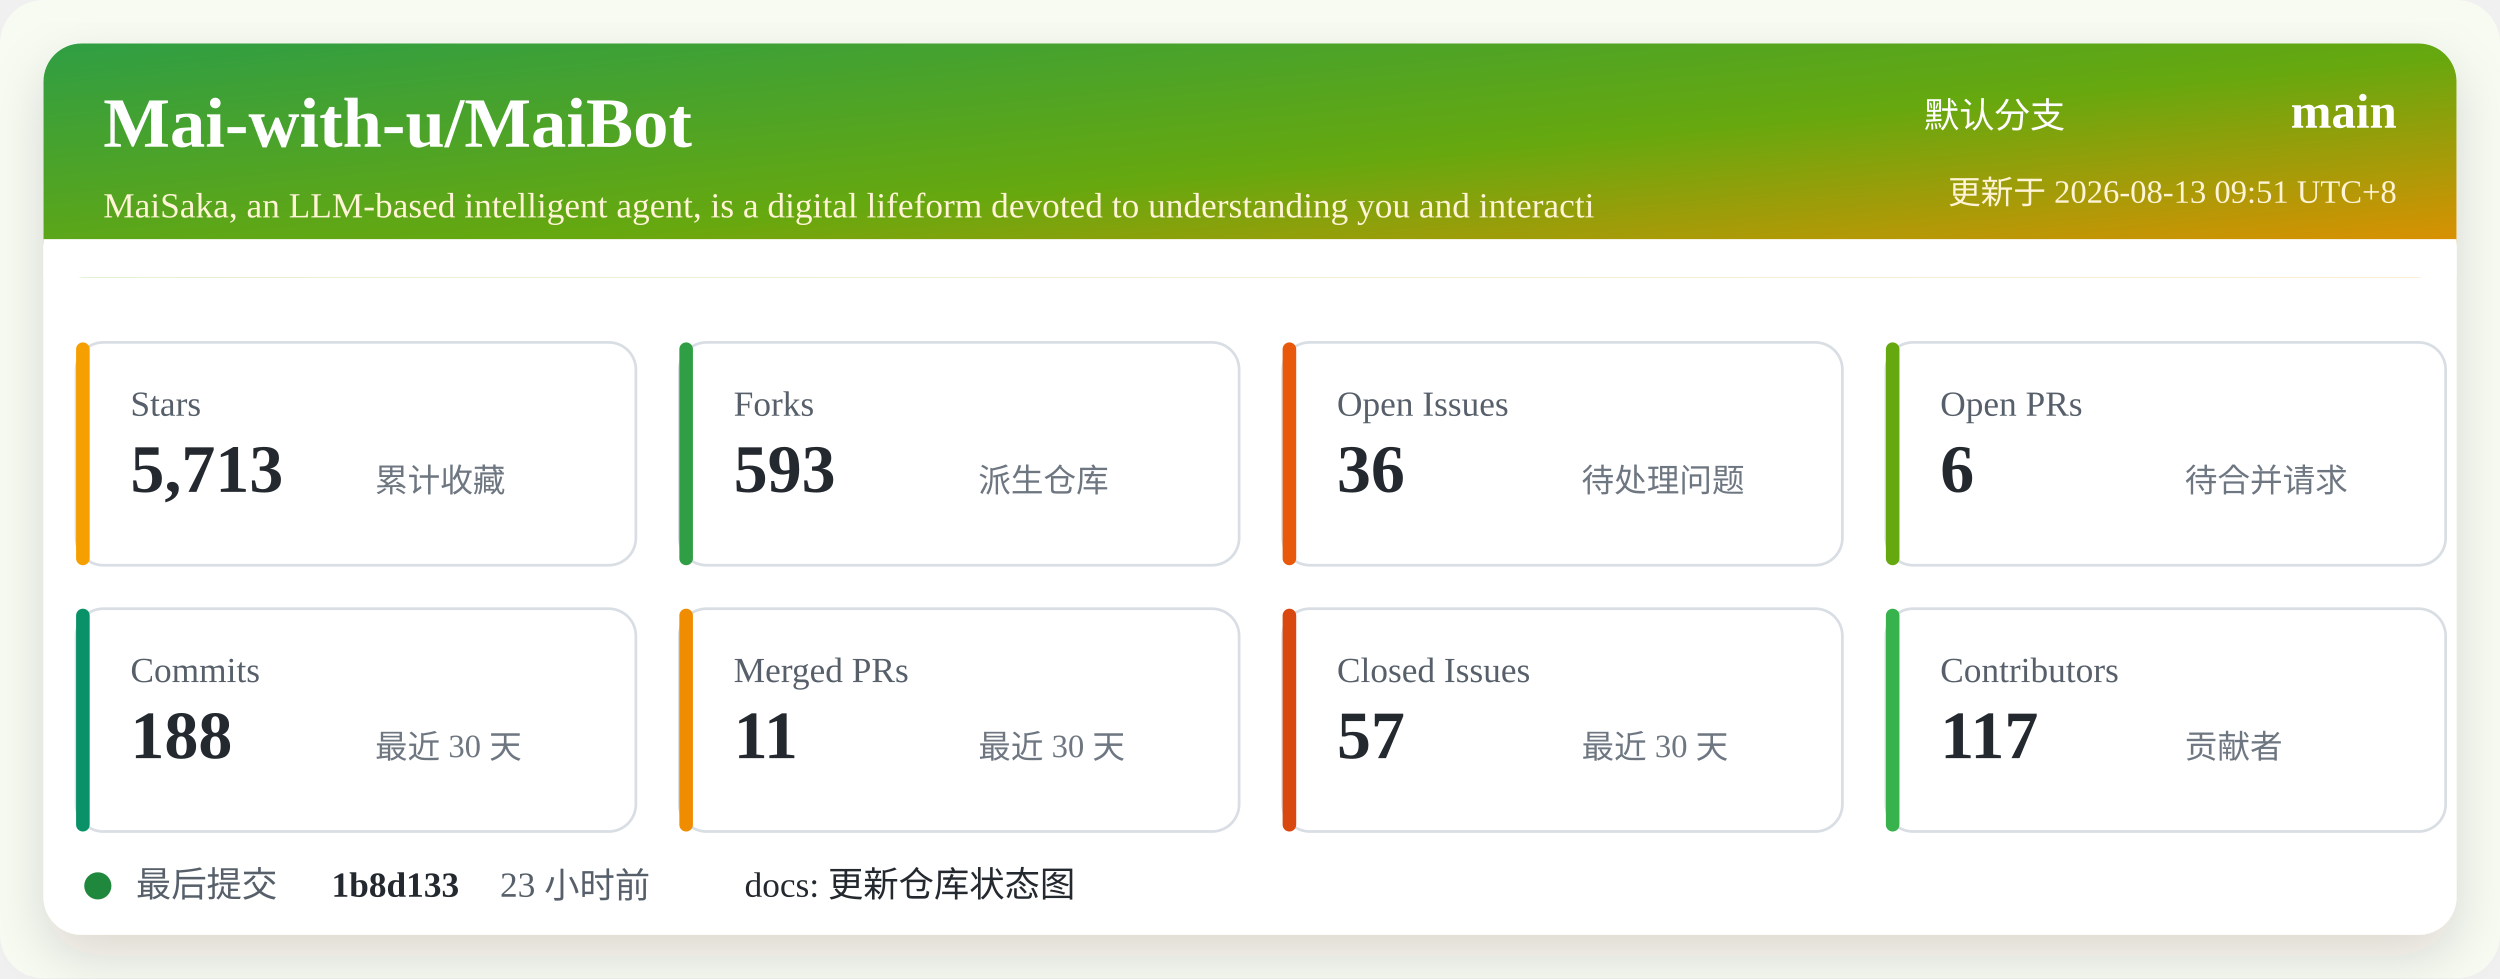
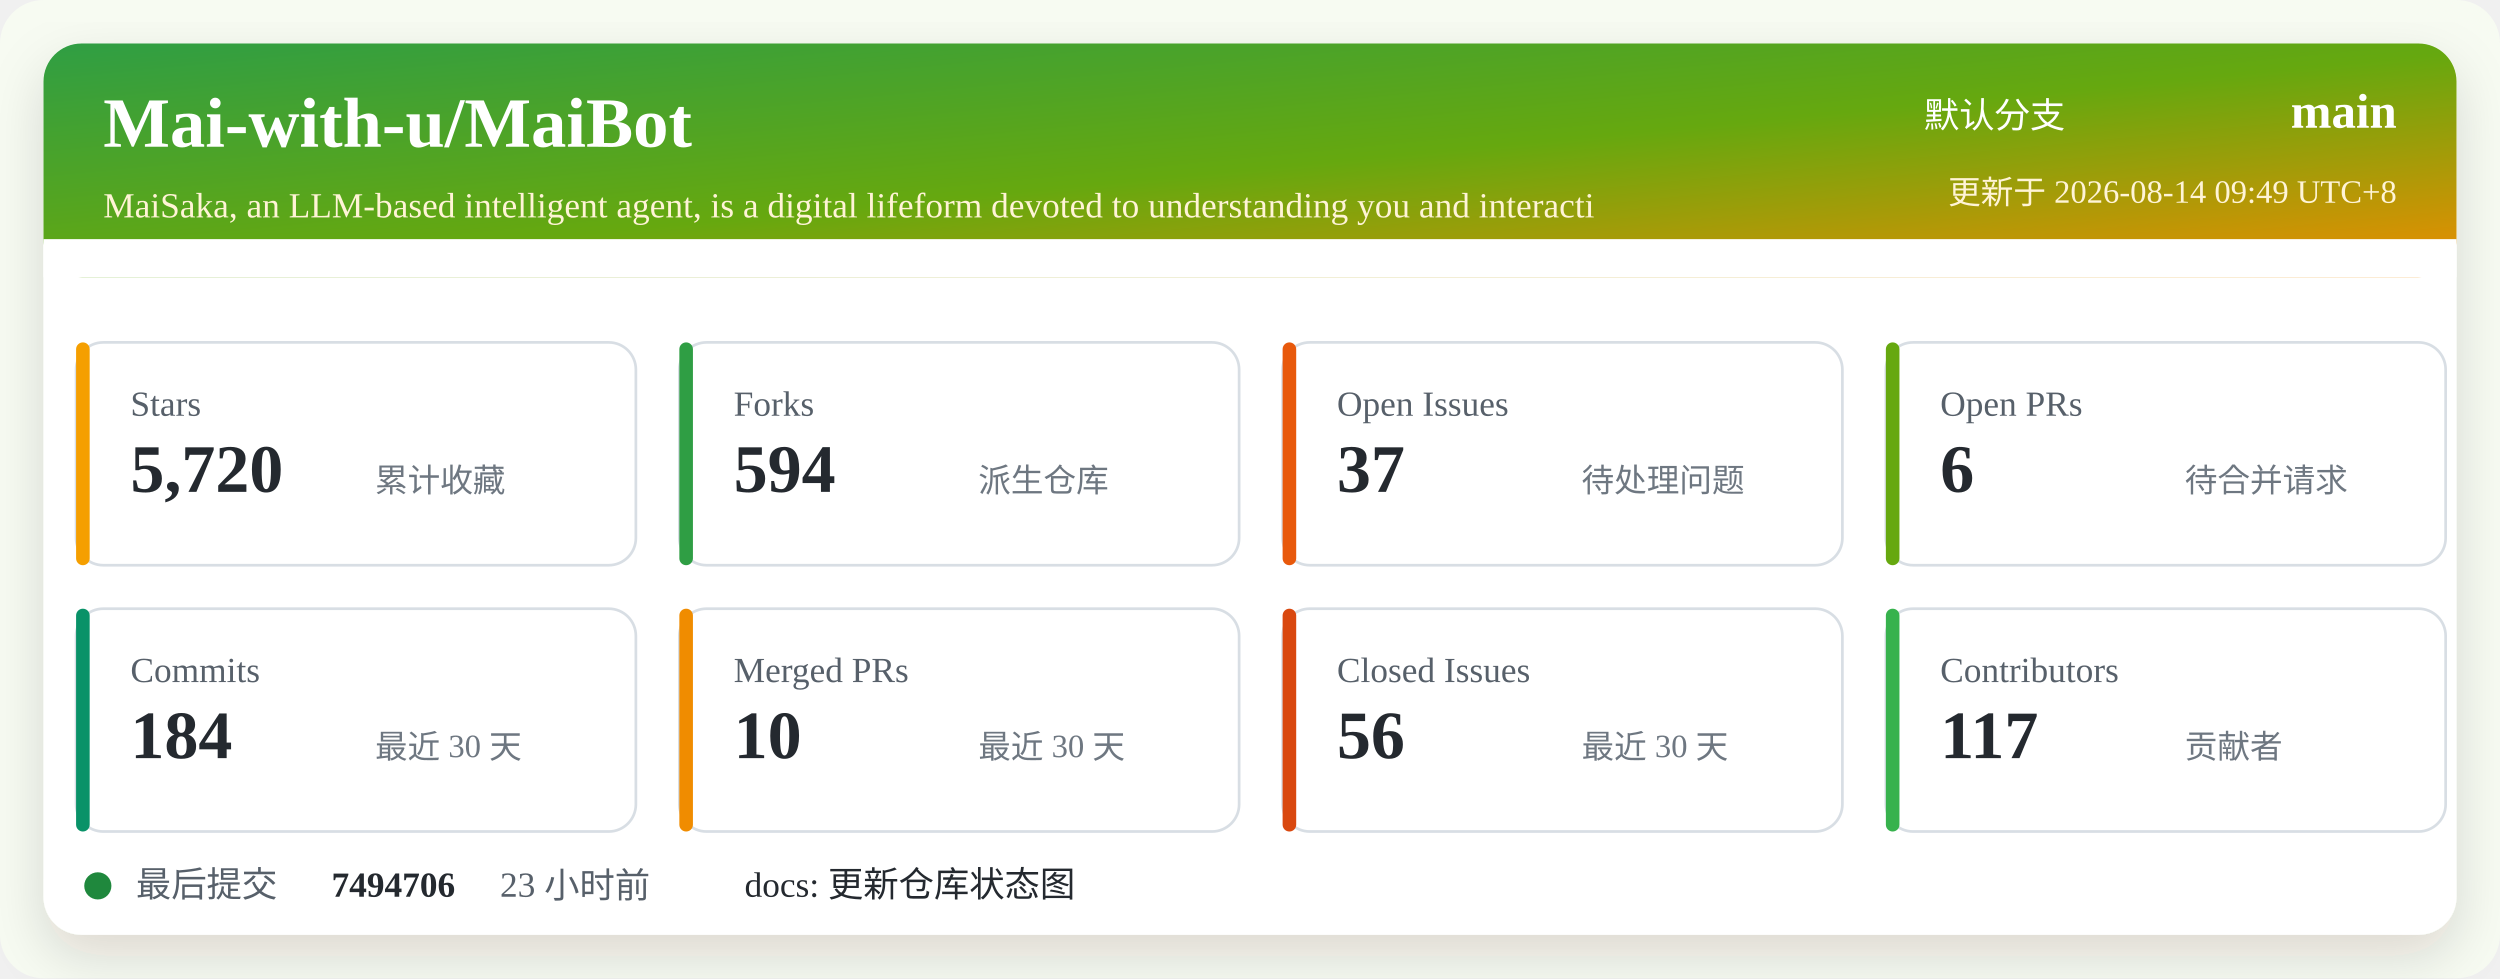
<svg xmlns="http://www.w3.org/2000/svg" width="920" height="360" viewBox="0 0 920 360" role="img" aria-labelledby="title desc">
  <defs>
    <linearGradient id="header" x1="0" x2="1" y1="0" y2="1">
      <stop offset="0%" stop-color="#2f9e44" />
      <stop offset="52%" stop-color="#66a80f" />
      <stop offset="100%" stop-color="#f08c00" />
    </linearGradient>
    <filter id="shadow" x="-5%" y="-5%" width="110%" height="110%">
      <feDropShadow dx="0" dy="8" stdDeviation="10" flood-color="#2b2318" flood-opacity="0.14" />
    </filter>
  </defs>
  <rect width="920" height="360" rx="16" fill="#f7fbf2" />
  <rect x="16" y="16" width="888" height="328" rx="14" fill="#ffffff" filter="url(#shadow)" />
  <rect x="16" y="16" width="888" height="86" rx="14" fill="url(#header)" />
  <path d="M16 88 H904 V102 H16 Z" fill="#ffffff" />
  <text x="38" y="54" fill="#ffffff" font-size="26" font-weight="700">Mai-with-u/MaiBot</text>
  <text x="38" y="80" fill="#fff4d6" font-size="13">MaiSaka, an LLM-based intelligent agent, is a digital lifeform devoted to understanding you and interacti</text>
  <text x="760" y="47" fill="#ffffff" font-size="13" text-anchor="end">默认分支</text>
  <text x="882" y="47" fill="#ffffff" font-size="18" font-weight="700" text-anchor="end">main</text>
-   <text x="882" y="75" fill="#fff4d6" font-size="12" text-anchor="end">更新于 2026-08-13 09:51 UTC+8</text>
+   <text x="882" y="75" fill="#fff4d6" font-size="12" text-anchor="end">更新于 2026-08-14 09:49 UTC+8</text>
  <g transform="translate(28 126)">
    <rect width="206" height="82" rx="10" fill="#ffffff" stroke="#d8dee4" />
    <rect x="0" y="0" width="5" height="82" rx="2.5" fill="#f59f00" />
    <text x="20" y="27" fill="#57606a" font-size="13">Stars</text>
-     <text x="20" y="55" fill="#24292f" font-size="25" font-weight="700">5,713</text>
+     <text x="20" y="55" fill="#24292f" font-size="25" font-weight="700">5,720</text>
    <text x="110" y="55" fill="#6e7781" font-size="12">累计收藏</text>
  </g>
  <g transform="translate(250 126)">
    <rect width="206" height="82" rx="10" fill="#ffffff" stroke="#d8dee4" />
    <rect x="0" y="0" width="5" height="82" rx="2.5" fill="#2f9e44" />
    <text x="20" y="27" fill="#57606a" font-size="13">Forks</text>
-     <text x="20" y="55" fill="#24292f" font-size="25" font-weight="700">593</text>
+     <text x="20" y="55" fill="#24292f" font-size="25" font-weight="700">594</text>
    <text x="110" y="55" fill="#6e7781" font-size="12">派生仓库</text>
  </g>
  <g transform="translate(472 126)">
    <rect width="206" height="82" rx="10" fill="#ffffff" stroke="#d8dee4" />
    <rect x="0" y="0" width="5" height="82" rx="2.5" fill="#e8590c" />
    <text x="20" y="27" fill="#57606a" font-size="13">Open Issues</text>
-     <text x="20" y="55" fill="#24292f" font-size="25" font-weight="700">36</text>
+     <text x="20" y="55" fill="#24292f" font-size="25" font-weight="700">37</text>
    <text x="110" y="55" fill="#6e7781" font-size="12">待处理问题</text>
  </g>
  <g transform="translate(694 126)">
    <rect width="206" height="82" rx="10" fill="#ffffff" stroke="#d8dee4" />
    <rect x="0" y="0" width="5" height="82" rx="2.5" fill="#66a80f" />
    <text x="20" y="27" fill="#57606a" font-size="13">Open PRs</text>
    <text x="20" y="55" fill="#24292f" font-size="25" font-weight="700">6</text>
    <text x="110" y="55" fill="#6e7781" font-size="12">待合并请求</text>
  </g>
  <g transform="translate(28 224)">
    <rect width="206" height="82" rx="10" fill="#ffffff" stroke="#d8dee4" />
    <rect x="0" y="0" width="5" height="82" rx="2.5" fill="#099268" />
    <text x="20" y="27" fill="#57606a" font-size="13">Commits</text>
-     <text x="20" y="55" fill="#24292f" font-size="25" font-weight="700">188</text>
+     <text x="20" y="55" fill="#24292f" font-size="25" font-weight="700">184</text>
    <text x="110" y="55" fill="#6e7781" font-size="12">最近 30 天</text>
  </g>
  <g transform="translate(250 224)">
    <rect width="206" height="82" rx="10" fill="#ffffff" stroke="#d8dee4" />
    <rect x="0" y="0" width="5" height="82" rx="2.5" fill="#f08c00" />
    <text x="20" y="27" fill="#57606a" font-size="13">Merged PRs</text>
-     <text x="20" y="55" fill="#24292f" font-size="25" font-weight="700">11</text>
+     <text x="20" y="55" fill="#24292f" font-size="25" font-weight="700">10</text>
    <text x="110" y="55" fill="#6e7781" font-size="12">最近 30 天</text>
  </g>
  <g transform="translate(472 224)">
    <rect width="206" height="82" rx="10" fill="#ffffff" stroke="#d8dee4" />
    <rect x="0" y="0" width="5" height="82" rx="2.5" fill="#d9480f" />
    <text x="20" y="27" fill="#57606a" font-size="13">Closed Issues</text>
-     <text x="20" y="55" fill="#24292f" font-size="25" font-weight="700">57</text>
+     <text x="20" y="55" fill="#24292f" font-size="25" font-weight="700">56</text>
    <text x="110" y="55" fill="#6e7781" font-size="12">最近 30 天</text>
  </g>
  <g transform="translate(694 224)">
    <rect width="206" height="82" rx="10" fill="#ffffff" stroke="#d8dee4" />
    <rect x="0" y="0" width="5" height="82" rx="2.5" fill="#37b24d" />
    <text x="20" y="27" fill="#57606a" font-size="13">Contributors</text>
    <text x="20" y="55" fill="#24292f" font-size="25" font-weight="700">117</text>
    <text x="110" y="55" fill="#6e7781" font-size="12">贡献者</text>
  </g>
  <g transform="translate(28 318)">
    <circle cx="8" cy="8" r="5" fill="#1f883d" />
    <text x="22" y="12" fill="#57606a" font-size="13">最后提交</text>
-     <text x="94" y="12" fill="#24292f" font-size="13" font-weight="700">1b8d133</text>
+     <text x="94" y="12" fill="#24292f" font-size="13" font-weight="700">7494706</text>
    <text x="156" y="12" fill="#57606a" font-size="13">23 小时前</text>
    <text x="246" y="12" fill="#24292f" font-size="13">docs: 更新仓库状态图</text>
  </g>
</svg>
